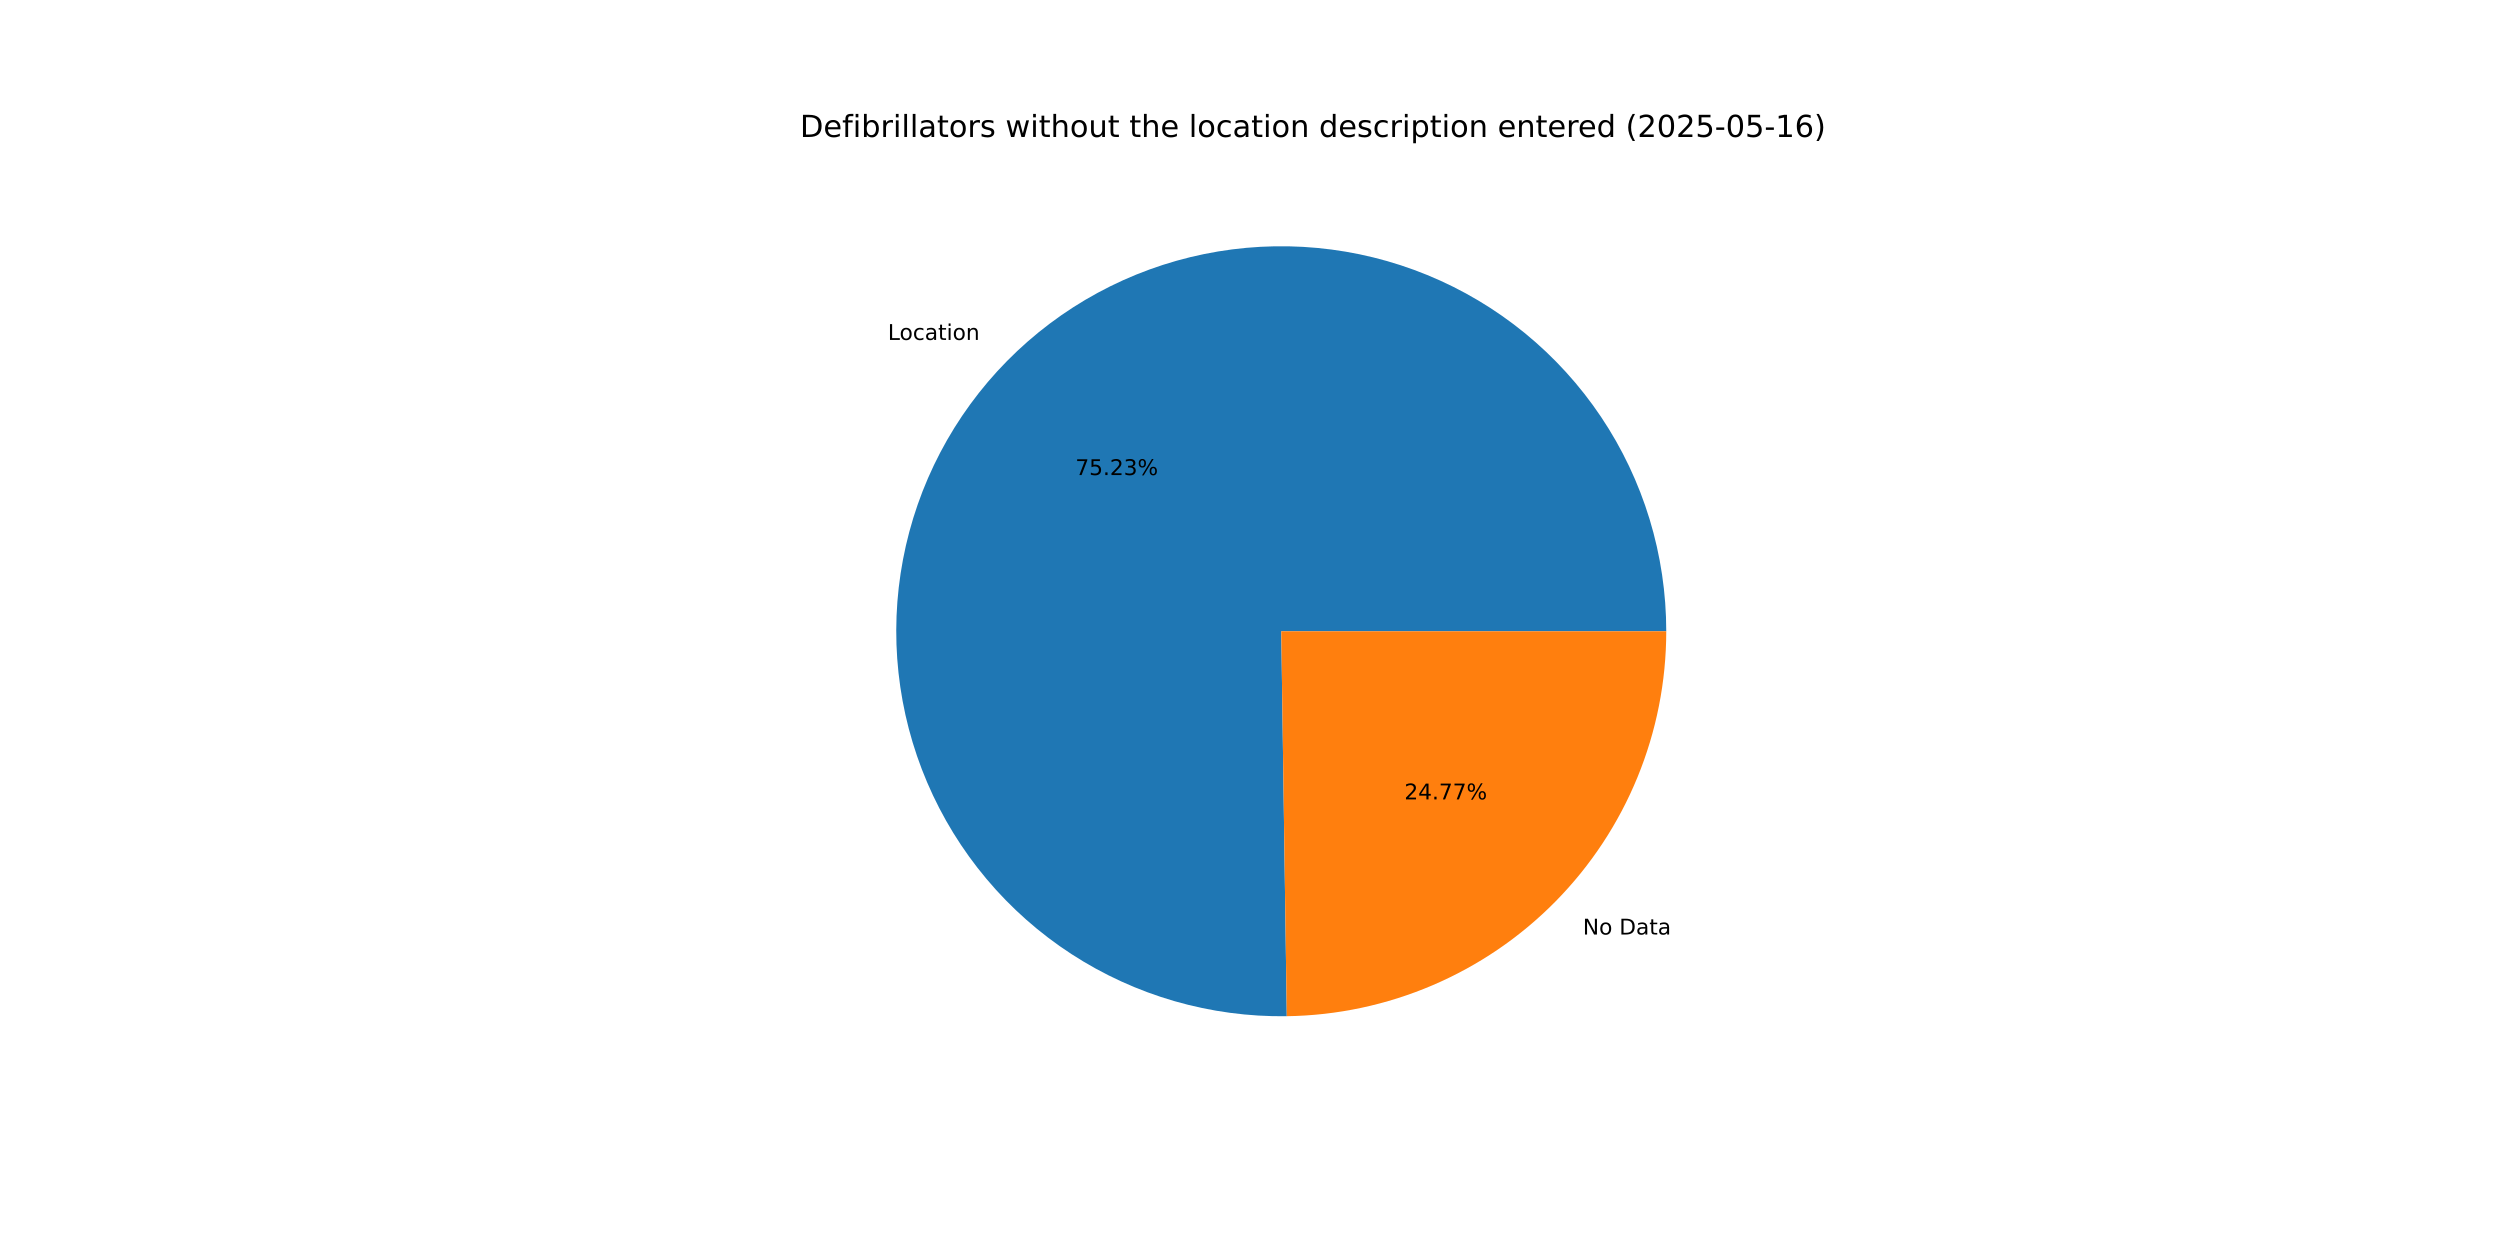
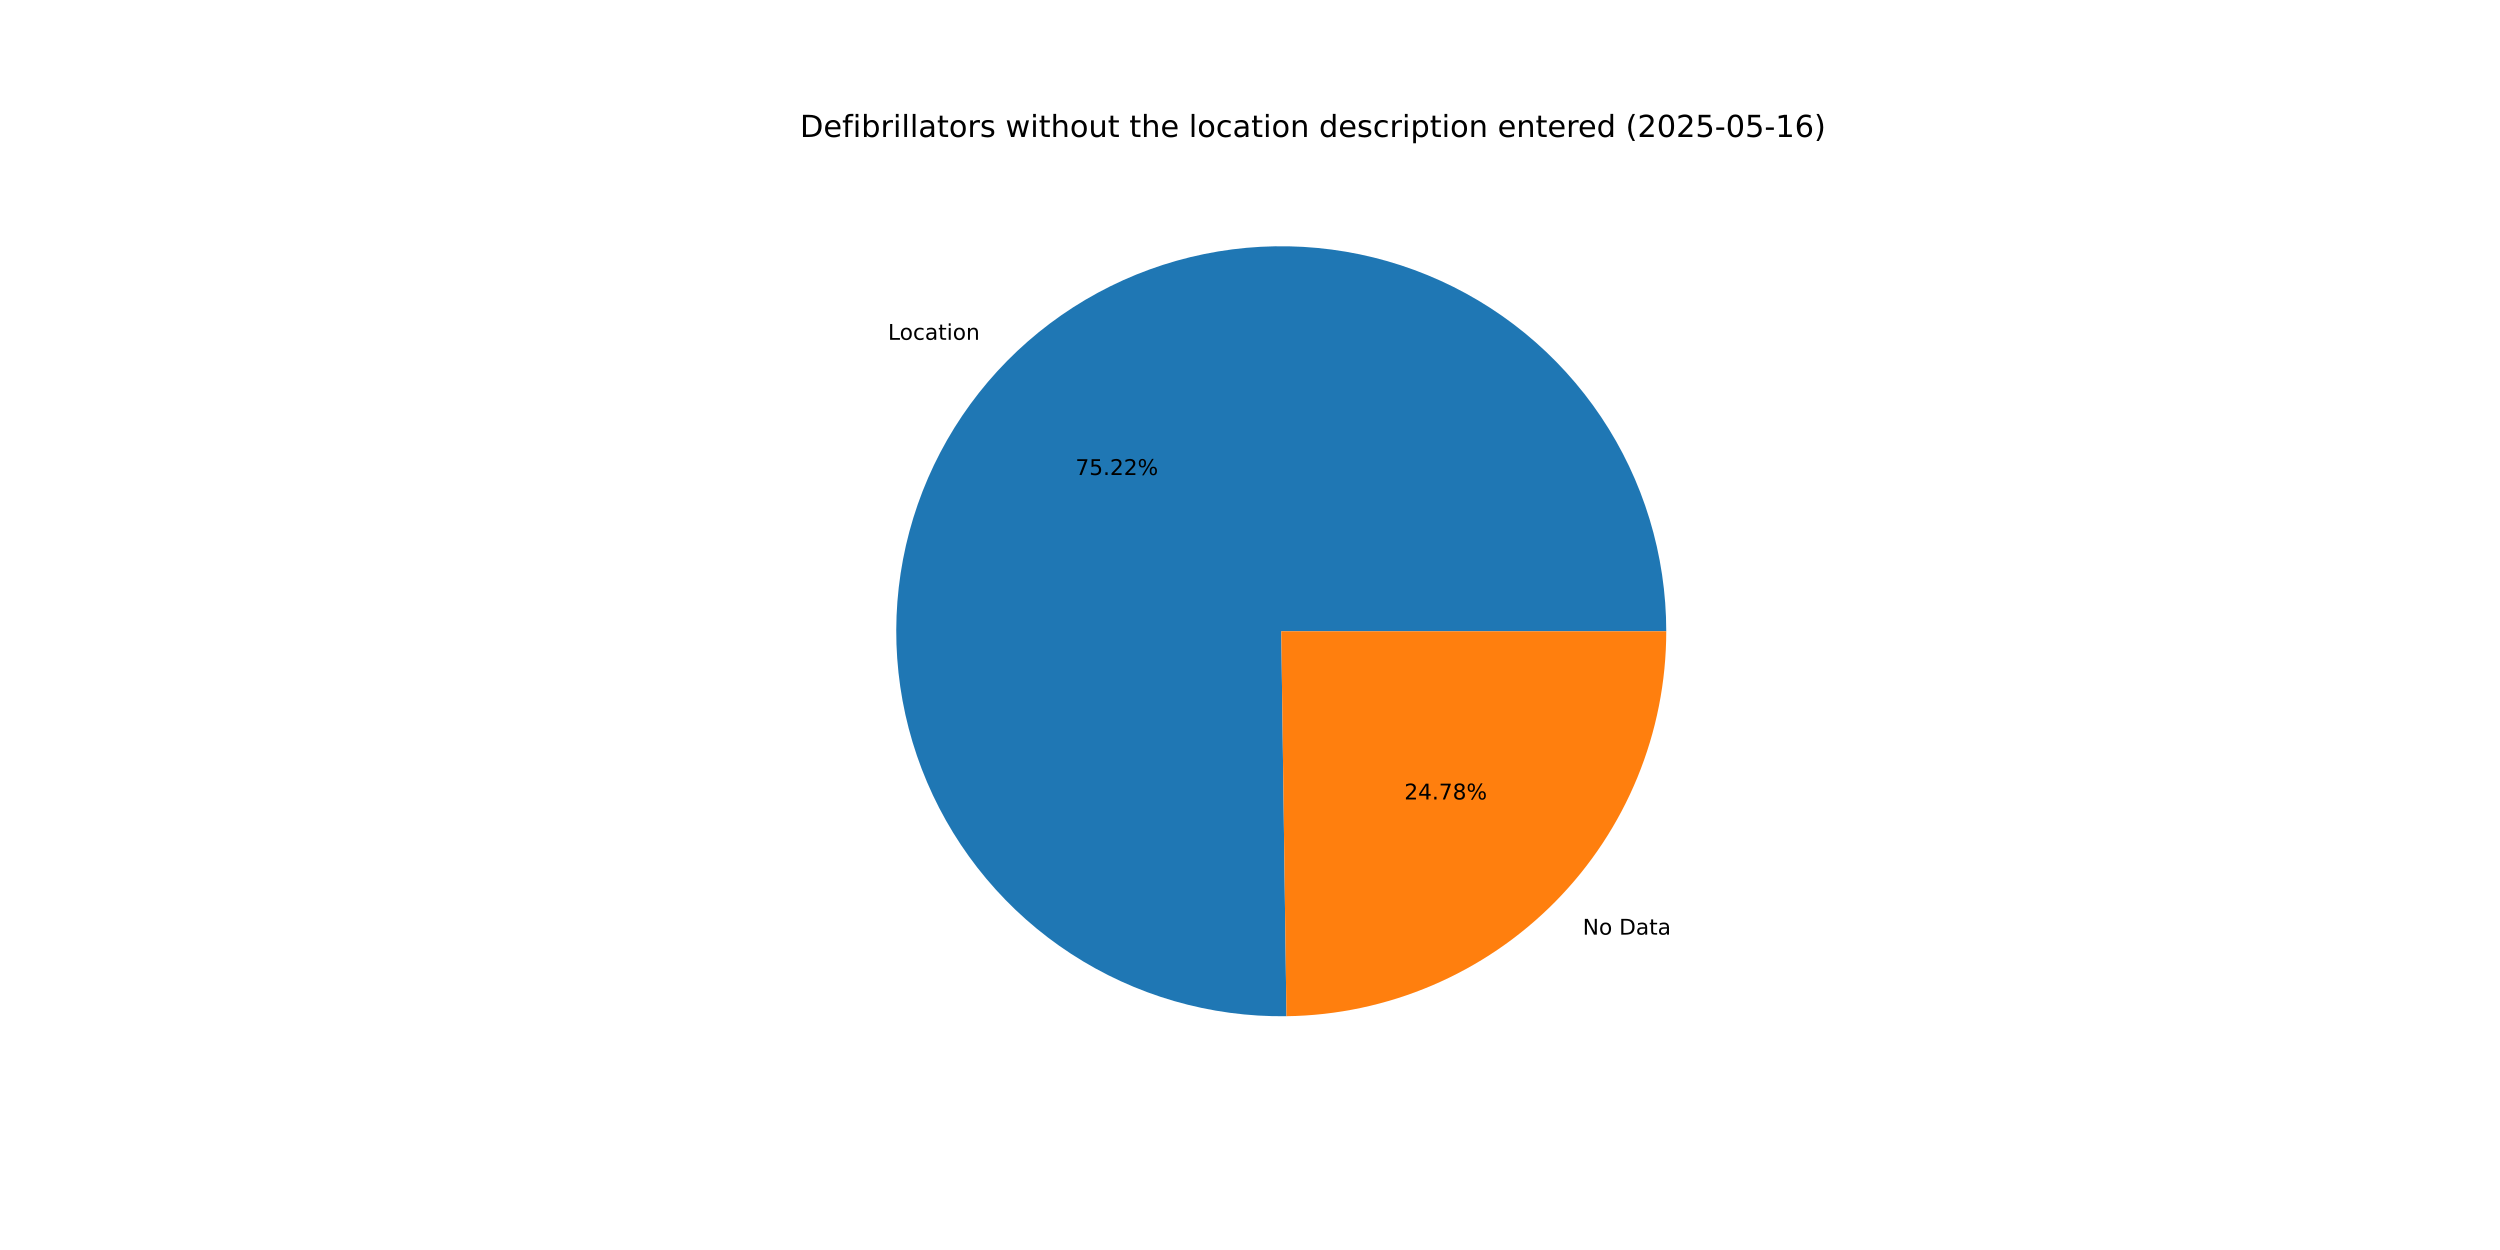
<svg xmlns="http://www.w3.org/2000/svg" xmlns:xlink="http://www.w3.org/1999/xlink" width="1152pt" height="576pt" viewBox="0 0 1152 576" version="1.1">
  <defs>
    <style type="text/css">*{stroke-linejoin: round; stroke-linecap: butt}</style>
  </defs>
  <g id="figure_1">
    <g id="patch_1">
      <path d="M 0 576  L 1152 576  L 1152 0  L 0 0  z " style="fill: #ffffff" />
    </g>
    <g id="axes_1">
      <g id="patch_2">
-         <path d="M 767.808 290.88  C 767.808 273.378 765.218 255.972 760.123 239.229  C 755.027 222.485 747.482 206.587 737.732 192.053  C 727.982 177.518 716.135 164.505 702.576 153.439  C 689.017 142.372 673.895 133.373 657.702 126.733  C 641.508 120.094 624.421 115.887 606.996 114.25  C 589.571 112.613 571.999 113.563 554.852 117.07  C 537.705 120.577 521.171 126.602 505.788 134.949  C 490.405 143.296 476.342 153.874 464.055 166.338  C 451.769 178.803 441.394 193.017 433.269 208.518  C 425.144 224.02 419.357 240.639 416.097 257.834  C 412.837 275.03 412.139 292.613 414.027 310.013  C 415.914 327.413 420.366 344.438 427.238 360.534  C 434.109 376.631 443.325 391.622 454.586 405.02  C 465.846 418.419 479.027 430.078 493.7 439.617  C 508.374 449.157 524.378 456.473 541.194 461.327  C 558.009 466.182 575.45 468.521 592.95 468.27  L 590.4 290.88  z " style="fill: #1f77b4" />
+         <path d="M 767.808 290.88  C 767.808 273.381 765.219 255.979 760.125 239.238  C 755.032 222.497 747.489 206.601 737.742 192.068  C 727.996 177.535 716.153 164.523 702.598 153.457  C 689.043 142.39 673.926 133.389 657.736 126.748  C 641.547 120.106 624.464 115.896 607.043 114.254  C 589.621 112.613 572.052 113.558 554.907 117.059  C 537.762 120.559 521.229 126.578 505.846 134.918  C 490.463 143.258 476.397 153.828 464.108 166.285  C 451.819 178.742 441.439 192.949 433.308 208.443  C 425.177 223.938 419.383 240.551 416.114 257.742  C 412.846 274.932 412.139 292.512 414.016 309.91  C 415.893 327.308 420.333 344.332 427.194 360.43  C 434.054 376.528 443.258 391.523 454.507 404.927  C 465.756 418.331 478.927 429.997 493.59 439.546  C 508.254 449.094 524.25 456.421 541.058 461.288  C 557.866 466.155 575.303 468.508 592.8 468.272  L 590.4 290.88  z " style="fill: #1f77b4" />
      </g>
      <g id="patch_3">
-         <path d="M 592.95 468.27  C 639.538 467.6 684.036 448.603 716.745 415.422  C 749.453 382.24 767.808 337.473 767.808 290.88  L 590.4 290.88  z " style="fill: #ff7f0e" />
+         <path d="M 592.8 468.272  C 639.414 467.641 683.951 448.662 716.692 415.475  C 749.433 382.288 767.808 337.499 767.808 290.88  L 590.4 290.88  z " style="fill: #ff7f0e" />
      </g>
      <g id="matplotlib.axis_1" />
      <g id="matplotlib.axis_2" />
      <g id="text_1">
-         <g transform="translate(409.1239 156.6437) scale(0.1 -0.1)">
+         <g transform="translate(409.182 156.5848) scale(0.1 -0.1)">
          <defs>
            <path id="DejaVuSans-4c" d="M 628 4666  L 1259 4666  L 1259 531  L 3531 531  L 3531 0  L 628 0  L 628 4666  z " transform="scale(0.015625)" />
            <path id="DejaVuSans-6f" d="M 1959 3097  Q 1497 3097 1228 2736  Q 959 2375 959 1747  Q 959 1119 1226 758  Q 1494 397 1959 397  Q 2419 397 2687 759  Q 2956 1122 2956 1747  Q 2956 2369 2687 2733  Q 2419 3097 1959 3097  z M 1959 3584  Q 2709 3584 3137 3096  Q 3566 2609 3566 1747  Q 3566 888 3137 398  Q 2709 -91 1959 -91  Q 1206 -91 779 398  Q 353 888 353 1747  Q 353 2609 779 3096  Q 1206 3584 1959 3584  z " transform="scale(0.015625)" />
            <path id="DejaVuSans-63" d="M 3122 3366  L 3122 2828  Q 2878 2963 2633 3030  Q 2388 3097 2138 3097  Q 1578 3097 1268 2742  Q 959 2388 959 1747  Q 959 1106 1268 751  Q 1578 397 2138 397  Q 2388 397 2633 464  Q 2878 531 3122 666  L 3122 134  Q 2881 22 2623 -34  Q 2366 -91 2075 -91  Q 1284 -91 818 406  Q 353 903 353 1747  Q 353 2603 823 3093  Q 1294 3584 2113 3584  Q 2378 3584 2631 3529  Q 2884 3475 3122 3366  z " transform="scale(0.015625)" />
            <path id="DejaVuSans-61" d="M 2194 1759  Q 1497 1759 1228 1600  Q 959 1441 959 1056  Q 959 750 1161 570  Q 1363 391 1709 391  Q 2188 391 2477 730  Q 2766 1069 2766 1631  L 2766 1759  L 2194 1759  z M 3341 1997  L 3341 0  L 2766 0  L 2766 531  Q 2569 213 2275 61  Q 1981 -91 1556 -91  Q 1019 -91 701 211  Q 384 513 384 1019  Q 384 1609 779 1909  Q 1175 2209 1959 2209  L 2766 2209  L 2766 2266  Q 2766 2663 2505 2880  Q 2244 3097 1772 3097  Q 1472 3097 1187 3025  Q 903 2953 641 2809  L 641 3341  Q 956 3463 1253 3523  Q 1550 3584 1831 3584  Q 2591 3584 2966 3190  Q 3341 2797 3341 1997  z " transform="scale(0.015625)" />
            <path id="DejaVuSans-74" d="M 1172 4494  L 1172 3500  L 2356 3500  L 2356 3053  L 1172 3053  L 1172 1153  Q 1172 725 1289 603  Q 1406 481 1766 481  L 2356 481  L 2356 0  L 1766 0  Q 1100 0 847 248  Q 594 497 594 1153  L 594 3053  L 172 3053  L 172 3500  L 594 3500  L 594 4494  L 1172 4494  z " transform="scale(0.015625)" />
            <path id="DejaVuSans-69" d="M 603 3500  L 1178 3500  L 1178 0  L 603 0  L 603 3500  z M 603 4863  L 1178 4863  L 1178 4134  L 603 4134  L 603 4863  z " transform="scale(0.015625)" />
            <path id="DejaVuSans-6e" d="M 3513 2113  L 3513 0  L 2938 0  L 2938 2094  Q 2938 2591 2744 2837  Q 2550 3084 2163 3084  Q 1697 3084 1428 2787  Q 1159 2491 1159 1978  L 1159 0  L 581 0  L 581 3500  L 1159 3500  L 1159 2956  Q 1366 3272 1645 3428  Q 1925 3584 2291 3584  Q 2894 3584 3203 3211  Q 3513 2838 3513 2113  z " transform="scale(0.015625)" />
          </defs>
          <use xlink:href="#DejaVuSans-4c" />
          <use xlink:href="#DejaVuSans-6f" x="53.963" />
          <use xlink:href="#DejaVuSans-63" x="115.145" />
          <use xlink:href="#DejaVuSans-61" x="170.125" />
          <use xlink:href="#DejaVuSans-74" x="231.404" />
          <use xlink:href="#DejaVuSans-69" x="270.613" />
          <use xlink:href="#DejaVuSans-6f" x="298.396" />
          <use xlink:href="#DejaVuSans-6e" x="359.578" />
        </g>
      </g>
      <g id="text_2">
-         <g transform="translate(495.5283 218.9145) scale(0.1 -0.1)">
+         <g transform="translate(495.56 218.8823) scale(0.1 -0.1)">
          <defs>
            <path id="DejaVuSans-37" d="M 525 4666  L 3525 4666  L 3525 4397  L 1831 0  L 1172 0  L 2766 4134  L 525 4134  L 525 4666  z " transform="scale(0.015625)" />
            <path id="DejaVuSans-35" d="M 691 4666  L 3169 4666  L 3169 4134  L 1269 4134  L 1269 2991  Q 1406 3038 1543 3061  Q 1681 3084 1819 3084  Q 2600 3084 3056 2656  Q 3513 2228 3513 1497  Q 3513 744 3044 326  Q 2575 -91 1722 -91  Q 1428 -91 1123 -41  Q 819 9 494 109  L 494 744  Q 775 591 1075 516  Q 1375 441 1709 441  Q 2250 441 2565 725  Q 2881 1009 2881 1497  Q 2881 1984 2565 2268  Q 2250 2553 1709 2553  Q 1456 2553 1204 2497  Q 953 2441 691 2322  L 691 4666  z " transform="scale(0.015625)" />
            <path id="DejaVuSans-2e" d="M 684 794  L 1344 794  L 1344 0  L 684 0  L 684 794  z " transform="scale(0.015625)" />
            <path id="DejaVuSans-32" d="M 1228 531  L 3431 531  L 3431 0  L 469 0  L 469 531  Q 828 903 1448 1529  Q 2069 2156 2228 2338  Q 2531 2678 2651 2914  Q 2772 3150 2772 3378  Q 2772 3750 2511 3984  Q 2250 4219 1831 4219  Q 1534 4219 1204 4116  Q 875 4013 500 3803  L 500 4441  Q 881 4594 1212 4672  Q 1544 4750 1819 4750  Q 2544 4750 2975 4387  Q 3406 4025 3406 3419  Q 3406 3131 3298 2873  Q 3191 2616 2906 2266  Q 2828 2175 2409 1742  Q 1991 1309 1228 531  z " transform="scale(0.015625)" />
-             <path id="DejaVuSans-33" d="M 2597 2516  Q 3050 2419 3304 2112  Q 3559 1806 3559 1356  Q 3559 666 3084 287  Q 2609 -91 1734 -91  Q 1441 -91 1130 -33  Q 819 25 488 141  L 488 750  Q 750 597 1062 519  Q 1375 441 1716 441  Q 2309 441 2620 675  Q 2931 909 2931 1356  Q 2931 1769 2642 2001  Q 2353 2234 1838 2234  L 1294 2234  L 1294 2753  L 1863 2753  Q 2328 2753 2575 2939  Q 2822 3125 2822 3475  Q 2822 3834 2567 4026  Q 2313 4219 1838 4219  Q 1578 4219 1281 4162  Q 984 4106 628 3988  L 628 4550  Q 988 4650 1302 4700  Q 1616 4750 1894 4750  Q 2613 4750 3031 4423  Q 3450 4097 3450 3541  Q 3450 3153 3228 2886  Q 3006 2619 2597 2516  z " transform="scale(0.015625)" />
            <path id="DejaVuSans-25" d="M 4653 2053  Q 4381 2053 4226 1822  Q 4072 1591 4072 1178  Q 4072 772 4226 539  Q 4381 306 4653 306  Q 4919 306 5073 539  Q 5228 772 5228 1178  Q 5228 1588 5073 1820  Q 4919 2053 4653 2053  z M 4653 2450  Q 5147 2450 5437 2106  Q 5728 1763 5728 1178  Q 5728 594 5436 251  Q 5144 -91 4653 -91  Q 4153 -91 3862 251  Q 3572 594 3572 1178  Q 3572 1766 3864 2108  Q 4156 2450 4653 2450  z M 1428 4353  Q 1159 4353 1004 4120  Q 850 3888 850 3481  Q 850 3069 1003 2837  Q 1156 2606 1428 2606  Q 1700 2606 1854 2837  Q 2009 3069 2009 3481  Q 2009 3884 1853 4118  Q 1697 4353 1428 4353  z M 4250 4750  L 4750 4750  L 1831 -91  L 1331 -91  L 4250 4750  z M 1428 4750  Q 1922 4750 2215 4408  Q 2509 4066 2509 3481  Q 2509 2891 2217 2550  Q 1925 2209 1428 2209  Q 931 2209 642 2551  Q 353 2894 353 3481  Q 353 4063 643 4406  Q 934 4750 1428 4750  z " transform="scale(0.015625)" />
          </defs>
          <use xlink:href="#DejaVuSans-37" />
          <use xlink:href="#DejaVuSans-35" x="63.623" />
          <use xlink:href="#DejaVuSans-2e" x="127.246" />
          <use xlink:href="#DejaVuSans-32" x="159.033" />
-           <use xlink:href="#DejaVuSans-33" x="222.656" />
+           <use xlink:href="#DejaVuSans-32" x="222.656" />
          <use xlink:href="#DejaVuSans-25" x="286.279" />
        </g>
      </g>
      <g id="text_3">
-         <g transform="translate(729.3793 430.635) scale(0.1 -0.1)">
+         <g transform="translate(729.3212 430.6939) scale(0.1 -0.1)">
          <defs>
            <path id="DejaVuSans-4e" d="M 628 4666  L 1478 4666  L 3547 763  L 3547 4666  L 4159 4666  L 4159 0  L 3309 0  L 1241 3903  L 1241 0  L 628 0  L 628 4666  z " transform="scale(0.015625)" />
            <path id="DejaVuSans-20" transform="scale(0.015625)" />
            <path id="DejaVuSans-44" d="M 1259 4147  L 1259 519  L 2022 519  Q 2988 519 3436 956  Q 3884 1394 3884 2338  Q 3884 3275 3436 3711  Q 2988 4147 2022 4147  L 1259 4147  z M 628 4666  L 1925 4666  Q 3281 4666 3915 4102  Q 4550 3538 4550 2338  Q 4550 1131 3912 565  Q 3275 0 1925 0  L 628 0  L 628 4666  z " transform="scale(0.015625)" />
          </defs>
          <use xlink:href="#DejaVuSans-4e" />
          <use xlink:href="#DejaVuSans-6f" x="74.805" />
          <use xlink:href="#DejaVuSans-20" x="135.986" />
          <use xlink:href="#DejaVuSans-44" x="167.773" />
          <use xlink:href="#DejaVuSans-61" x="244.775" />
          <use xlink:href="#DejaVuSans-74" x="306.055" />
          <use xlink:href="#DejaVuSans-61" x="345.264" />
        </g>
      </g>
      <g id="text_4">
-         <g transform="translate(647.1421 368.3643) scale(0.1 -0.1)">
+         <g transform="translate(647.1104 368.3964) scale(0.1 -0.1)">
          <defs>
            <path id="DejaVuSans-34" d="M 2419 4116  L 825 1625  L 2419 1625  L 2419 4116  z M 2253 4666  L 3047 4666  L 3047 1625  L 3713 1625  L 3713 1100  L 3047 1100  L 3047 0  L 2419 0  L 2419 1100  L 313 1100  L 313 1709  L 2253 4666  z " transform="scale(0.015625)" />
+             <path id="DejaVuSans-38" d="M 2034 2216  Q 1584 2216 1326 1975  Q 1069 1734 1069 1313  Q 1069 891 1326 650  Q 1584 409 2034 409  Q 2484 409 2743 651  Q 3003 894 3003 1313  Q 3003 1734 2745 1975  Q 2488 2216 2034 2216  z M 1403 2484  Q 997 2584 770 2862  Q 544 3141 544 3541  Q 544 4100 942 4425  Q 1341 4750 2034 4750  Q 2731 4750 3128 4425  Q 3525 4100 3525 3541  Q 3525 3141 3298 2862  Q 3072 2584 2669 2484  Q 3125 2378 3379 2068  Q 3634 1759 3634 1313  Q 3634 634 3220 271  Q 2806 -91 2034 -91  Q 1263 -91 848 271  Q 434 634 434 1313  Q 434 1759 690 2068  Q 947 2378 1403 2484  z M 1172 3481  Q 1172 3119 1398 2916  Q 1625 2713 2034 2713  Q 2441 2713 2670 2916  Q 2900 3119 2900 3481  Q 2900 3844 2670 4047  Q 2441 4250 2034 4250  Q 1625 4250 1398 4047  Q 1172 3844 1172 3481  z " transform="scale(0.015625)" />
          </defs>
          <use xlink:href="#DejaVuSans-32" />
          <use xlink:href="#DejaVuSans-34" x="63.623" />
          <use xlink:href="#DejaVuSans-2e" x="127.246" />
          <use xlink:href="#DejaVuSans-37" x="159.033" />
-           <use xlink:href="#DejaVuSans-37" x="222.656" />
+           <use xlink:href="#DejaVuSans-38" x="222.656" />
          <use xlink:href="#DejaVuSans-25" x="286.279" />
        </g>
      </g>
      <g id="text_5">
        <g transform="translate(368.64 63.12) scale(0.14 -0.14)">
          <defs>
            <path id="DejaVuSans-65" d="M 3597 1894  L 3597 1613  L 953 1613  Q 991 1019 1311 708  Q 1631 397 2203 397  Q 2534 397 2845 478  Q 3156 559 3463 722  L 3463 178  Q 3153 47 2828 -22  Q 2503 -91 2169 -91  Q 1331 -91 842 396  Q 353 884 353 1716  Q 353 2575 817 3079  Q 1281 3584 2069 3584  Q 2775 3584 3186 3129  Q 3597 2675 3597 1894  z M 3022 2063  Q 3016 2534 2758 2815  Q 2500 3097 2075 3097  Q 1594 3097 1305 2825  Q 1016 2553 972 2059  L 3022 2063  z " transform="scale(0.015625)" />
            <path id="DejaVuSans-66" d="M 2375 4863  L 2375 4384  L 1825 4384  Q 1516 4384 1395 4259  Q 1275 4134 1275 3809  L 1275 3500  L 2222 3500  L 2222 3053  L 1275 3053  L 1275 0  L 697 0  L 697 3053  L 147 3053  L 147 3500  L 697 3500  L 697 3744  Q 697 4328 969 4595  Q 1241 4863 1831 4863  L 2375 4863  z " transform="scale(0.015625)" />
            <path id="DejaVuSans-62" d="M 3116 1747  Q 3116 2381 2855 2742  Q 2594 3103 2138 3103  Q 1681 3103 1420 2742  Q 1159 2381 1159 1747  Q 1159 1113 1420 752  Q 1681 391 2138 391  Q 2594 391 2855 752  Q 3116 1113 3116 1747  z M 1159 2969  Q 1341 3281 1617 3432  Q 1894 3584 2278 3584  Q 2916 3584 3314 3078  Q 3713 2572 3713 1747  Q 3713 922 3314 415  Q 2916 -91 2278 -91  Q 1894 -91 1617 61  Q 1341 213 1159 525  L 1159 0  L 581 0  L 581 4863  L 1159 4863  L 1159 2969  z " transform="scale(0.015625)" />
            <path id="DejaVuSans-72" d="M 2631 2963  Q 2534 3019 2420 3045  Q 2306 3072 2169 3072  Q 1681 3072 1420 2755  Q 1159 2438 1159 1844  L 1159 0  L 581 0  L 581 3500  L 1159 3500  L 1159 2956  Q 1341 3275 1631 3429  Q 1922 3584 2338 3584  Q 2397 3584 2469 3576  Q 2541 3569 2628 3553  L 2631 2963  z " transform="scale(0.015625)" />
            <path id="DejaVuSans-6c" d="M 603 4863  L 1178 4863  L 1178 0  L 603 0  L 603 4863  z " transform="scale(0.015625)" />
            <path id="DejaVuSans-73" d="M 2834 3397  L 2834 2853  Q 2591 2978 2328 3040  Q 2066 3103 1784 3103  Q 1356 3103 1142 2972  Q 928 2841 928 2578  Q 928 2378 1081 2264  Q 1234 2150 1697 2047  L 1894 2003  Q 2506 1872 2764 1633  Q 3022 1394 3022 966  Q 3022 478 2636 193  Q 2250 -91 1575 -91  Q 1294 -91 989 -36  Q 684 19 347 128  L 347 722  Q 666 556 975 473  Q 1284 391 1588 391  Q 1994 391 2212 530  Q 2431 669 2431 922  Q 2431 1156 2273 1281  Q 2116 1406 1581 1522  L 1381 1569  Q 847 1681 609 1914  Q 372 2147 372 2553  Q 372 3047 722 3315  Q 1072 3584 1716 3584  Q 2034 3584 2315 3537  Q 2597 3491 2834 3397  z " transform="scale(0.015625)" />
            <path id="DejaVuSans-77" d="M 269 3500  L 844 3500  L 1563 769  L 2278 3500  L 2956 3500  L 3675 769  L 4391 3500  L 4966 3500  L 4050 0  L 3372 0  L 2619 2869  L 1863 0  L 1184 0  L 269 3500  z " transform="scale(0.015625)" />
            <path id="DejaVuSans-68" d="M 3513 2113  L 3513 0  L 2938 0  L 2938 2094  Q 2938 2591 2744 2837  Q 2550 3084 2163 3084  Q 1697 3084 1428 2787  Q 1159 2491 1159 1978  L 1159 0  L 581 0  L 581 4863  L 1159 4863  L 1159 2956  Q 1366 3272 1645 3428  Q 1925 3584 2291 3584  Q 2894 3584 3203 3211  Q 3513 2838 3513 2113  z " transform="scale(0.015625)" />
            <path id="DejaVuSans-75" d="M 544 1381  L 544 3500  L 1119 3500  L 1119 1403  Q 1119 906 1312 657  Q 1506 409 1894 409  Q 2359 409 2629 706  Q 2900 1003 2900 1516  L 2900 3500  L 3475 3500  L 3475 0  L 2900 0  L 2900 538  Q 2691 219 2414 64  Q 2138 -91 1772 -91  Q 1169 -91 856 284  Q 544 659 544 1381  z M 1991 3584  L 1991 3584  z " transform="scale(0.015625)" />
            <path id="DejaVuSans-64" d="M 2906 2969  L 2906 4863  L 3481 4863  L 3481 0  L 2906 0  L 2906 525  Q 2725 213 2448 61  Q 2172 -91 1784 -91  Q 1150 -91 751 415  Q 353 922 353 1747  Q 353 2572 751 3078  Q 1150 3584 1784 3584  Q 2172 3584 2448 3432  Q 2725 3281 2906 2969  z M 947 1747  Q 947 1113 1208 752  Q 1469 391 1925 391  Q 2381 391 2643 752  Q 2906 1113 2906 1747  Q 2906 2381 2643 2742  Q 2381 3103 1925 3103  Q 1469 3103 1208 2742  Q 947 2381 947 1747  z " transform="scale(0.015625)" />
            <path id="DejaVuSans-70" d="M 1159 525  L 1159 -1331  L 581 -1331  L 581 3500  L 1159 3500  L 1159 2969  Q 1341 3281 1617 3432  Q 1894 3584 2278 3584  Q 2916 3584 3314 3078  Q 3713 2572 3713 1747  Q 3713 922 3314 415  Q 2916 -91 2278 -91  Q 1894 -91 1617 61  Q 1341 213 1159 525  z M 3116 1747  Q 3116 2381 2855 2742  Q 2594 3103 2138 3103  Q 1681 3103 1420 2742  Q 1159 2381 1159 1747  Q 1159 1113 1420 752  Q 1681 391 2138 391  Q 2594 391 2855 752  Q 3116 1113 3116 1747  z " transform="scale(0.015625)" />
            <path id="DejaVuSans-28" d="M 1984 4856  Q 1566 4138 1362 3434  Q 1159 2731 1159 2009  Q 1159 1288 1364 580  Q 1569 -128 1984 -844  L 1484 -844  Q 1016 -109 783 600  Q 550 1309 550 2009  Q 550 2706 781 3412  Q 1013 4119 1484 4856  L 1984 4856  z " transform="scale(0.015625)" />
            <path id="DejaVuSans-30" d="M 2034 4250  Q 1547 4250 1301 3770  Q 1056 3291 1056 2328  Q 1056 1369 1301 889  Q 1547 409 2034 409  Q 2525 409 2770 889  Q 3016 1369 3016 2328  Q 3016 3291 2770 3770  Q 2525 4250 2034 4250  z M 2034 4750  Q 2819 4750 3233 4129  Q 3647 3509 3647 2328  Q 3647 1150 3233 529  Q 2819 -91 2034 -91  Q 1250 -91 836 529  Q 422 1150 422 2328  Q 422 3509 836 4129  Q 1250 4750 2034 4750  z " transform="scale(0.015625)" />
            <path id="DejaVuSans-2d" d="M 313 2009  L 1997 2009  L 1997 1497  L 313 1497  L 313 2009  z " transform="scale(0.015625)" />
            <path id="DejaVuSans-31" d="M 794 531  L 1825 531  L 1825 4091  L 703 3866  L 703 4441  L 1819 4666  L 2450 4666  L 2450 531  L 3481 531  L 3481 0  L 794 0  L 794 531  z " transform="scale(0.015625)" />
            <path id="DejaVuSans-36" d="M 2113 2584  Q 1688 2584 1439 2293  Q 1191 2003 1191 1497  Q 1191 994 1439 701  Q 1688 409 2113 409  Q 2538 409 2786 701  Q 3034 994 3034 1497  Q 3034 2003 2786 2293  Q 2538 2584 2113 2584  z M 3366 4563  L 3366 3988  Q 3128 4100 2886 4159  Q 2644 4219 2406 4219  Q 1781 4219 1451 3797  Q 1122 3375 1075 2522  Q 1259 2794 1537 2939  Q 1816 3084 2150 3084  Q 2853 3084 3261 2657  Q 3669 2231 3669 1497  Q 3669 778 3244 343  Q 2819 -91 2113 -91  Q 1303 -91 875 529  Q 447 1150 447 2328  Q 447 3434 972 4092  Q 1497 4750 2381 4750  Q 2619 4750 2861 4703  Q 3103 4656 3366 4563  z " transform="scale(0.015625)" />
            <path id="DejaVuSans-29" d="M 513 4856  L 1013 4856  Q 1481 4119 1714 3412  Q 1947 2706 1947 2009  Q 1947 1309 1714 600  Q 1481 -109 1013 -844  L 513 -844  Q 928 -128 1133 580  Q 1338 1288 1338 2009  Q 1338 2731 1133 3434  Q 928 4138 513 4856  z " transform="scale(0.015625)" />
          </defs>
          <use xlink:href="#DejaVuSans-44" />
          <use xlink:href="#DejaVuSans-65" x="77.002" />
          <use xlink:href="#DejaVuSans-66" x="138.525" />
          <use xlink:href="#DejaVuSans-69" x="173.73" />
          <use xlink:href="#DejaVuSans-62" x="201.514" />
          <use xlink:href="#DejaVuSans-72" x="264.99" />
          <use xlink:href="#DejaVuSans-69" x="306.104" />
          <use xlink:href="#DejaVuSans-6c" x="333.887" />
          <use xlink:href="#DejaVuSans-6c" x="361.67" />
          <use xlink:href="#DejaVuSans-61" x="389.453" />
          <use xlink:href="#DejaVuSans-74" x="450.732" />
          <use xlink:href="#DejaVuSans-6f" x="489.941" />
          <use xlink:href="#DejaVuSans-72" x="551.123" />
          <use xlink:href="#DejaVuSans-73" x="592.236" />
          <use xlink:href="#DejaVuSans-20" x="644.336" />
          <use xlink:href="#DejaVuSans-77" x="676.123" />
          <use xlink:href="#DejaVuSans-69" x="757.91" />
          <use xlink:href="#DejaVuSans-74" x="785.693" />
          <use xlink:href="#DejaVuSans-68" x="824.902" />
          <use xlink:href="#DejaVuSans-6f" x="888.281" />
          <use xlink:href="#DejaVuSans-75" x="949.463" />
          <use xlink:href="#DejaVuSans-74" x="1012.842" />
          <use xlink:href="#DejaVuSans-20" x="1052.051" />
          <use xlink:href="#DejaVuSans-74" x="1083.838" />
          <use xlink:href="#DejaVuSans-68" x="1123.047" />
          <use xlink:href="#DejaVuSans-65" x="1186.426" />
          <use xlink:href="#DejaVuSans-20" x="1247.949" />
          <use xlink:href="#DejaVuSans-6c" x="1279.736" />
          <use xlink:href="#DejaVuSans-6f" x="1307.52" />
          <use xlink:href="#DejaVuSans-63" x="1368.701" />
          <use xlink:href="#DejaVuSans-61" x="1423.682" />
          <use xlink:href="#DejaVuSans-74" x="1484.961" />
          <use xlink:href="#DejaVuSans-69" x="1524.17" />
          <use xlink:href="#DejaVuSans-6f" x="1551.953" />
          <use xlink:href="#DejaVuSans-6e" x="1613.135" />
          <use xlink:href="#DejaVuSans-20" x="1676.514" />
          <use xlink:href="#DejaVuSans-64" x="1708.301" />
          <use xlink:href="#DejaVuSans-65" x="1771.777" />
          <use xlink:href="#DejaVuSans-73" x="1833.301" />
          <use xlink:href="#DejaVuSans-63" x="1885.4" />
          <use xlink:href="#DejaVuSans-72" x="1940.381" />
          <use xlink:href="#DejaVuSans-69" x="1981.494" />
          <use xlink:href="#DejaVuSans-70" x="2009.277" />
          <use xlink:href="#DejaVuSans-74" x="2072.754" />
          <use xlink:href="#DejaVuSans-69" x="2111.963" />
          <use xlink:href="#DejaVuSans-6f" x="2139.746" />
          <use xlink:href="#DejaVuSans-6e" x="2200.928" />
          <use xlink:href="#DejaVuSans-20" x="2264.307" />
          <use xlink:href="#DejaVuSans-65" x="2296.094" />
          <use xlink:href="#DejaVuSans-6e" x="2357.617" />
          <use xlink:href="#DejaVuSans-74" x="2420.996" />
          <use xlink:href="#DejaVuSans-65" x="2460.205" />
          <use xlink:href="#DejaVuSans-72" x="2521.729" />
          <use xlink:href="#DejaVuSans-65" x="2560.592" />
          <use xlink:href="#DejaVuSans-64" x="2622.115" />
          <use xlink:href="#DejaVuSans-20" x="2685.592" />
          <use xlink:href="#DejaVuSans-28" x="2717.379" />
          <use xlink:href="#DejaVuSans-32" x="2756.393" />
          <use xlink:href="#DejaVuSans-30" x="2820.016" />
          <use xlink:href="#DejaVuSans-32" x="2883.639" />
          <use xlink:href="#DejaVuSans-35" x="2947.262" />
          <use xlink:href="#DejaVuSans-2d" x="3010.885" />
          <use xlink:href="#DejaVuSans-30" x="3046.969" />
          <use xlink:href="#DejaVuSans-35" x="3110.592" />
          <use xlink:href="#DejaVuSans-2d" x="3174.215" />
          <use xlink:href="#DejaVuSans-31" x="3210.299" />
          <use xlink:href="#DejaVuSans-36" x="3273.922" />
          <use xlink:href="#DejaVuSans-29" x="3337.545" />
        </g>
      </g>
    </g>
  </g>
</svg>
